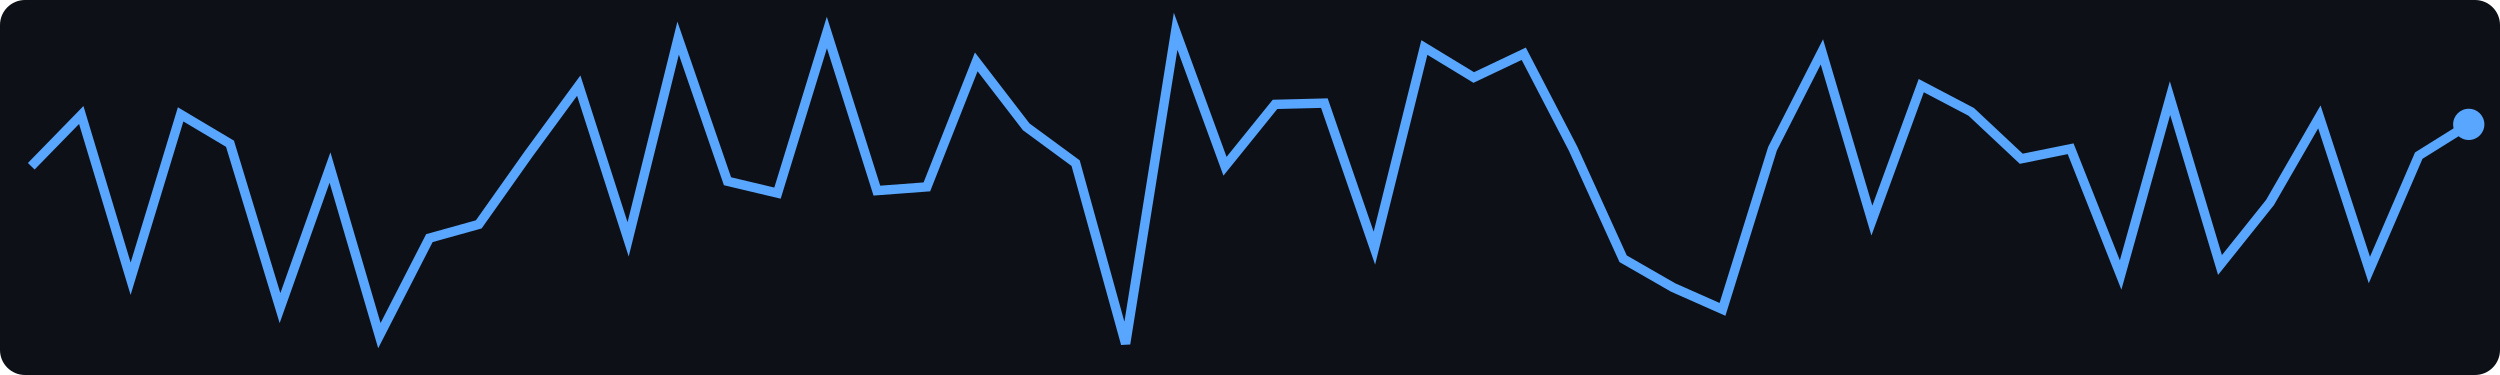
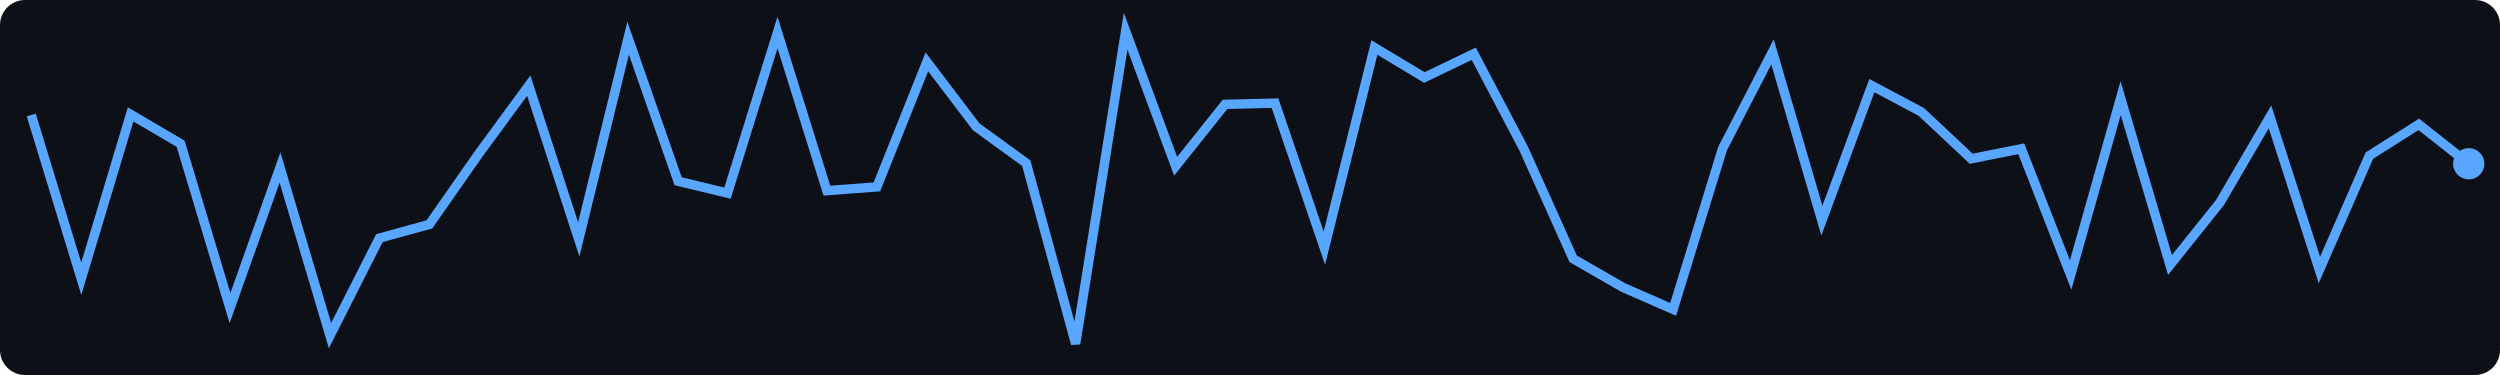
<svg xmlns="http://www.w3.org/2000/svg" width="400" height="60">
  <rect width="400" height="60" fill="#0d1117" rx="4" />
-   <polyline points="5.0,26.6 13.0,18.4 20.9,44.6 28.9,18.3 36.8,23.0 44.8,49.3 52.8,26.8 60.7,53.7 68.7,38.1 76.6,35.9 84.6,24.6 92.6,13.7 100.5,38.3 108.5,6.1 116.4,29.0 124.4,30.9 132.3,5.2 140.3,30.5 148.3,29.9 156.2,9.9 164.2,20.3 172.1,26.1 180.1,55.0 188.1,5.0 196.0,26.6 204.0,16.7 211.9,16.5 219.9,39.7 227.9,7.6 235.8,12.4 243.8,8.6 251.7,23.8 259.7,41.4 267.7,46.0 275.6,49.5 283.6,23.8 291.5,8.3 299.5,35.3 307.4,13.7 315.4,17.9 323.4,25.4 331.3,23.8 339.3,44.0 347.2,15.7 355.2,42.4 363.2,32.4 371.1,18.7 379.1,43.2 387.0,24.9 395.0,19.9" fill="none" stroke="#58a6ff" stroke-width="1.5" />
-   <circle cx="395.0" cy="19.9" r="2.5" fill="#58a6ff" />
+   <polyline points="5.0,18.4 13.0,44.6 20.9,18.3 28.9,23.0 36.8,49.3 44.8,26.8 52.8,53.7 60.7,38.1 68.7,35.9 76.6,24.6 84.6,13.7 92.6,38.3 100.5,6.1 108.5,29.0 116.4,30.9 124.4,5.2 132.3,30.5 140.3,29.9 148.3,9.9 156.2,20.3 164.2,26.1 172.1,55.0 180.1,5.0 188.1,26.6 196.0,16.7 204.0,16.5 211.9,39.7 219.9,7.6 227.9,12.4 235.8,8.6 243.8,23.8 251.7,41.4 259.7,46.0 267.7,49.5 275.6,23.8 283.6,8.3 291.5,35.3 299.5,13.7 307.4,17.9 315.4,25.4 323.4,23.8 331.3,44.0 339.3,15.7 347.2,42.4 355.2,32.4 363.2,18.7 371.1,43.2 379.1,24.9 387.0,19.9 395.0,26.2" fill="none" stroke="#58a6ff" stroke-width="1.5" />
+   <circle cx="395.0" cy="26.2" r="2.5" fill="#58a6ff" />
</svg>
